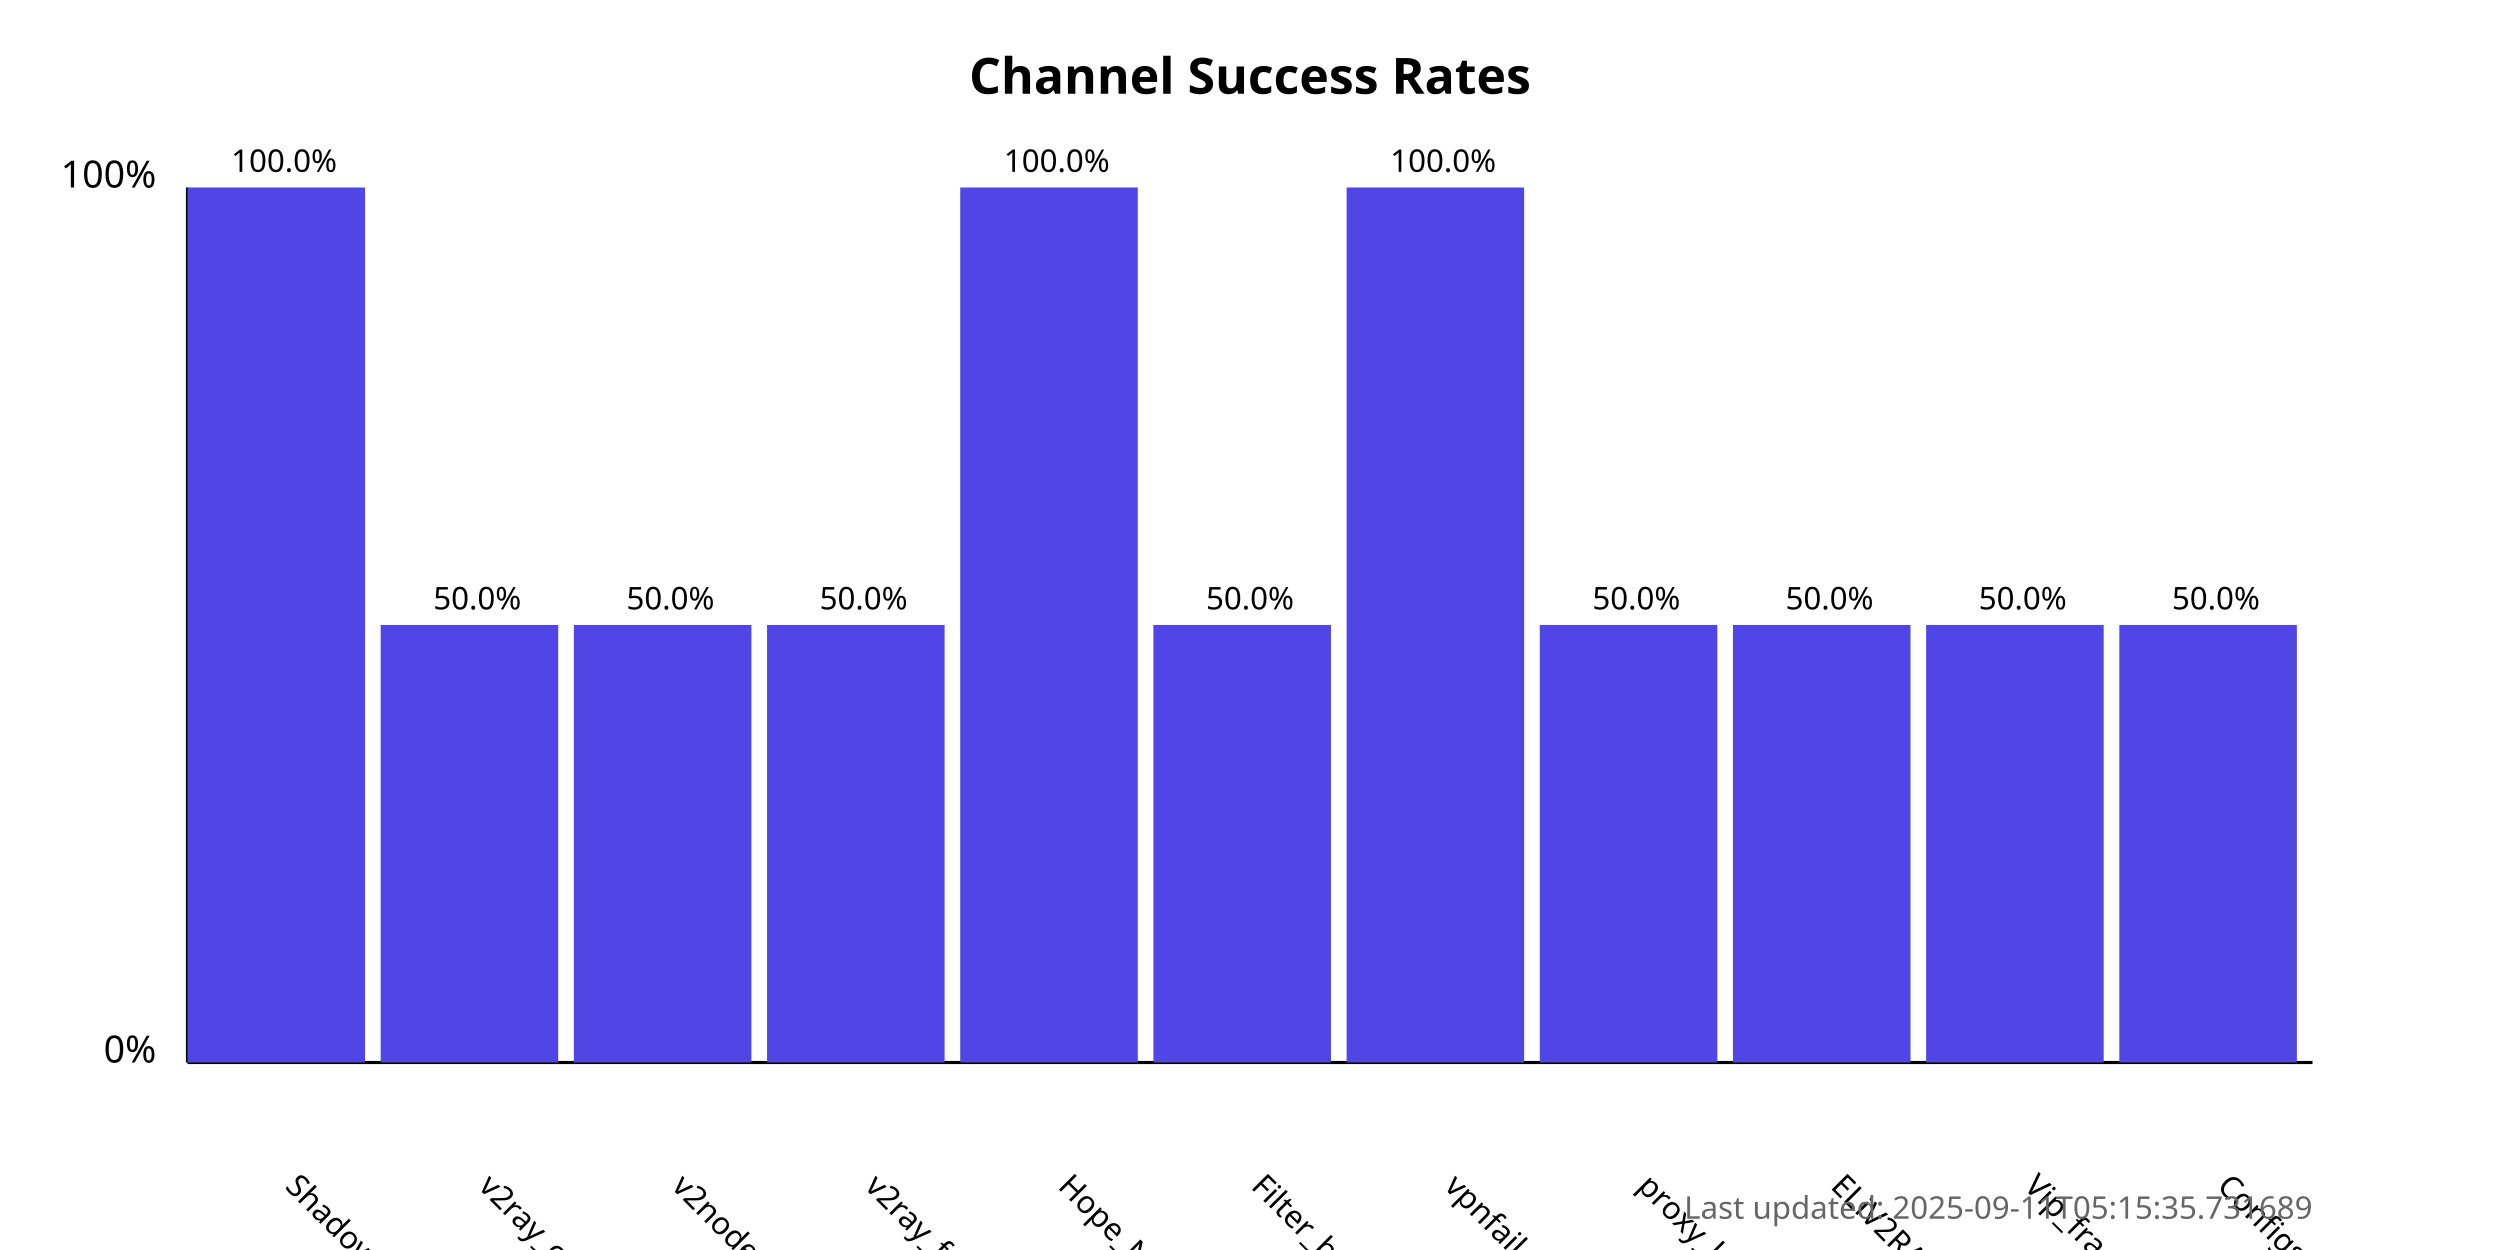
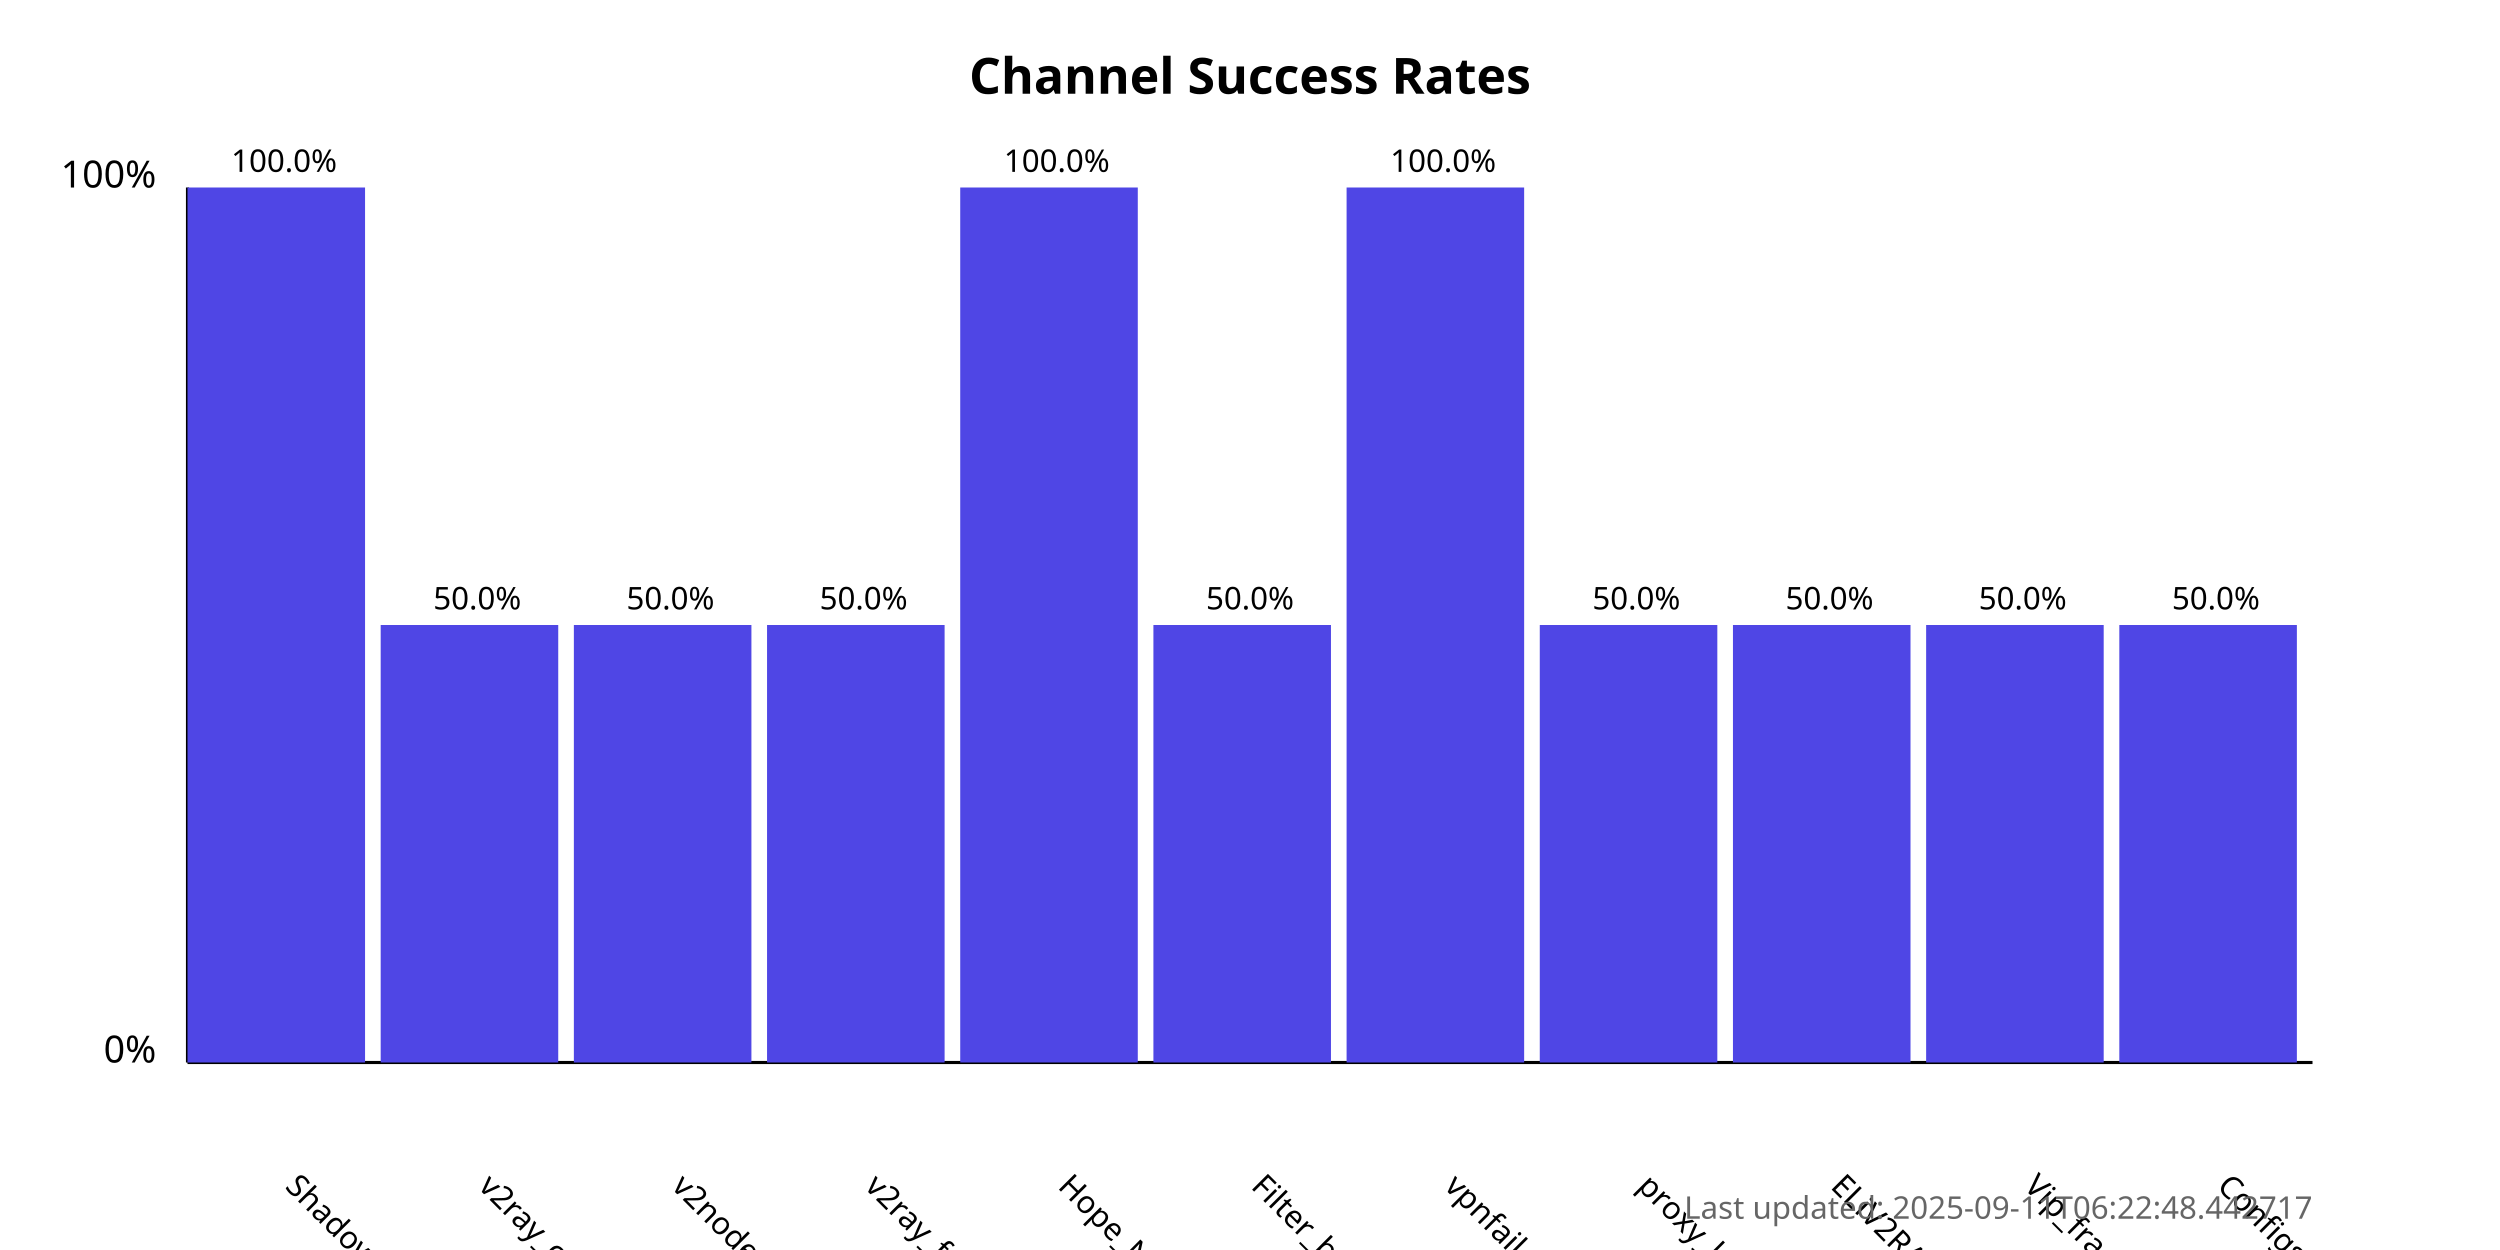
<svg xmlns="http://www.w3.org/2000/svg" width="800" height="400">
  <style>
            .chart-title { font: bold 16px sans-serif; }
            .axis-label { font: 12px sans-serif; }
            .tick-label { font: 10px sans-serif; }
            .bar { fill: #4f46e5; }
            .bar:hover { fill: #6366f1; }
            .timestamp { font: 10px sans-serif; fill: #666; }
        </style>
  <text x="400.0" y="30" text-anchor="middle" class="chart-title">
            Channel Success Rates
        </text>
  <line x1="60" y1="340" x2="60" y2="60" stroke="black" stroke-width="1" />
  <line x1="60" y1="340" x2="740" y2="340" stroke="black" stroke-width="1" />
  <text x="50" y="340" text-anchor="end" class="axis-label">0%</text>
  <text x="50" y="60" text-anchor="end" class="axis-label">100%</text>
  <g>
    <rect x="60" y="60.0" width="56.818" height="280.0" class="bar" />
    <text x="90.909" y="380" transform="rotate(45, 90.90909, 380)" text-anchor="start" class="tick-label">
                ShadowProxy66
            </text>
    <text x="90.909" y="55.0" text-anchor="middle" class="tick-label">
                100.0%
            </text>
  </g>
  <g>
    <rect x="121.818" y="200.0" width="56.818" height="140.0" class="bar" />
    <text x="152.727" y="380" transform="rotate(45, 152.7273, 380)" text-anchor="start" class="tick-label">
                v2ray_configs_pool
            </text>
    <text x="152.727" y="195.0" text-anchor="middle" class="tick-label">
                50.0%
            </text>
  </g>
  <g>
    <rect x="183.636" y="200.0" width="56.818" height="140.0" class="bar" />
    <text x="214.545" y="380" transform="rotate(45, 214.5455, 380)" text-anchor="start" class="tick-label">
                v2nodes
            </text>
    <text x="214.545" y="195.0" text-anchor="middle" class="tick-label">
                50.0%
            </text>
  </g>
  <g>
    <rect x="245.455" y="200.0" width="56.818" height="140.0" class="bar" />
    <text x="276.364" y="380" transform="rotate(45, 276.3636, 380)" text-anchor="start" class="tick-label">
                v2ray_free_conf
            </text>
    <text x="276.364" y="195.0" text-anchor="middle" class="tick-label">
                50.0%
            </text>
  </g>
  <g>
    <rect x="307.273" y="60.0" width="56.818" height="280.0" class="bar" />
    <text x="338.182" y="380" transform="rotate(45, 338.1818, 380)" text-anchor="start" class="tick-label">
                Hope_Net
            </text>
    <text x="338.182" y="55.0" text-anchor="middle" class="tick-label">
                100.0%
            </text>
  </g>
  <g>
    <rect x="369.091" y="200.0" width="56.818" height="140.0" class="bar" />
    <text x="400.0" y="380" transform="rotate(45, 400.0, 380)" text-anchor="start" class="tick-label">
                Filter_breaker
            </text>
    <text x="400.0" y="195.0" text-anchor="middle" class="tick-label">
                50.0%
            </text>
  </g>
  <g>
    <rect x="430.909" y="60.0" width="56.818" height="280.0" class="bar" />
    <text x="461.818" y="380" transform="rotate(45, 461.8182, 380)" text-anchor="start" class="tick-label">
                vpnfail_vless
            </text>
    <text x="461.818" y="55.0" text-anchor="middle" class="tick-label">
                100.0%
            </text>
  </g>
  <g>
    <rect x="492.727" y="200.0" width="56.818" height="140.0" class="bar" />
    <text x="523.636" y="380" transform="rotate(45, 523.6364, 380)" text-anchor="start" class="tick-label">
                proxy_kafee
            </text>
    <text x="523.636" y="195.0" text-anchor="middle" class="tick-label">
                50.0%
            </text>
  </g>
  <g>
    <rect x="554.545" y="200.0" width="56.818" height="140.0" class="bar" />
    <text x="585.455" y="380" transform="rotate(45, 585.4545, 380)" text-anchor="start" class="tick-label">
                ELiV2RAY
            </text>
    <text x="585.455" y="195.0" text-anchor="middle" class="tick-label">
                50.0%
            </text>
  </g>
  <g>
    <rect x="616.364" y="200.0" width="56.818" height="140.0" class="bar" />
    <text x="647.273" y="380" transform="rotate(45, 647.2727, 380)" text-anchor="start" class="tick-label">
                Vip_fragment_v2ray
            </text>
    <text x="647.273" y="195.0" text-anchor="middle" class="tick-label">
                50.0%
            </text>
  </g>
  <g>
    <rect x="678.182" y="200.0" width="56.818" height="140.0" class="bar" />
    <text x="709.091" y="380" transform="rotate(45, 709.0909, 380)" text-anchor="start" class="tick-label">
                ConfigsHubPlus
            </text>
    <text x="709.091" y="195.0" text-anchor="middle" class="tick-label">
                50.0%
            </text>
  </g>
  <text x="740" y="390" text-anchor="end" class="timestamp">
-             Last updated: 2025-09-11T05:15:35.731689
+             Last updated: 2025-09-11T06:22:48.442717
        </text>
</svg>
